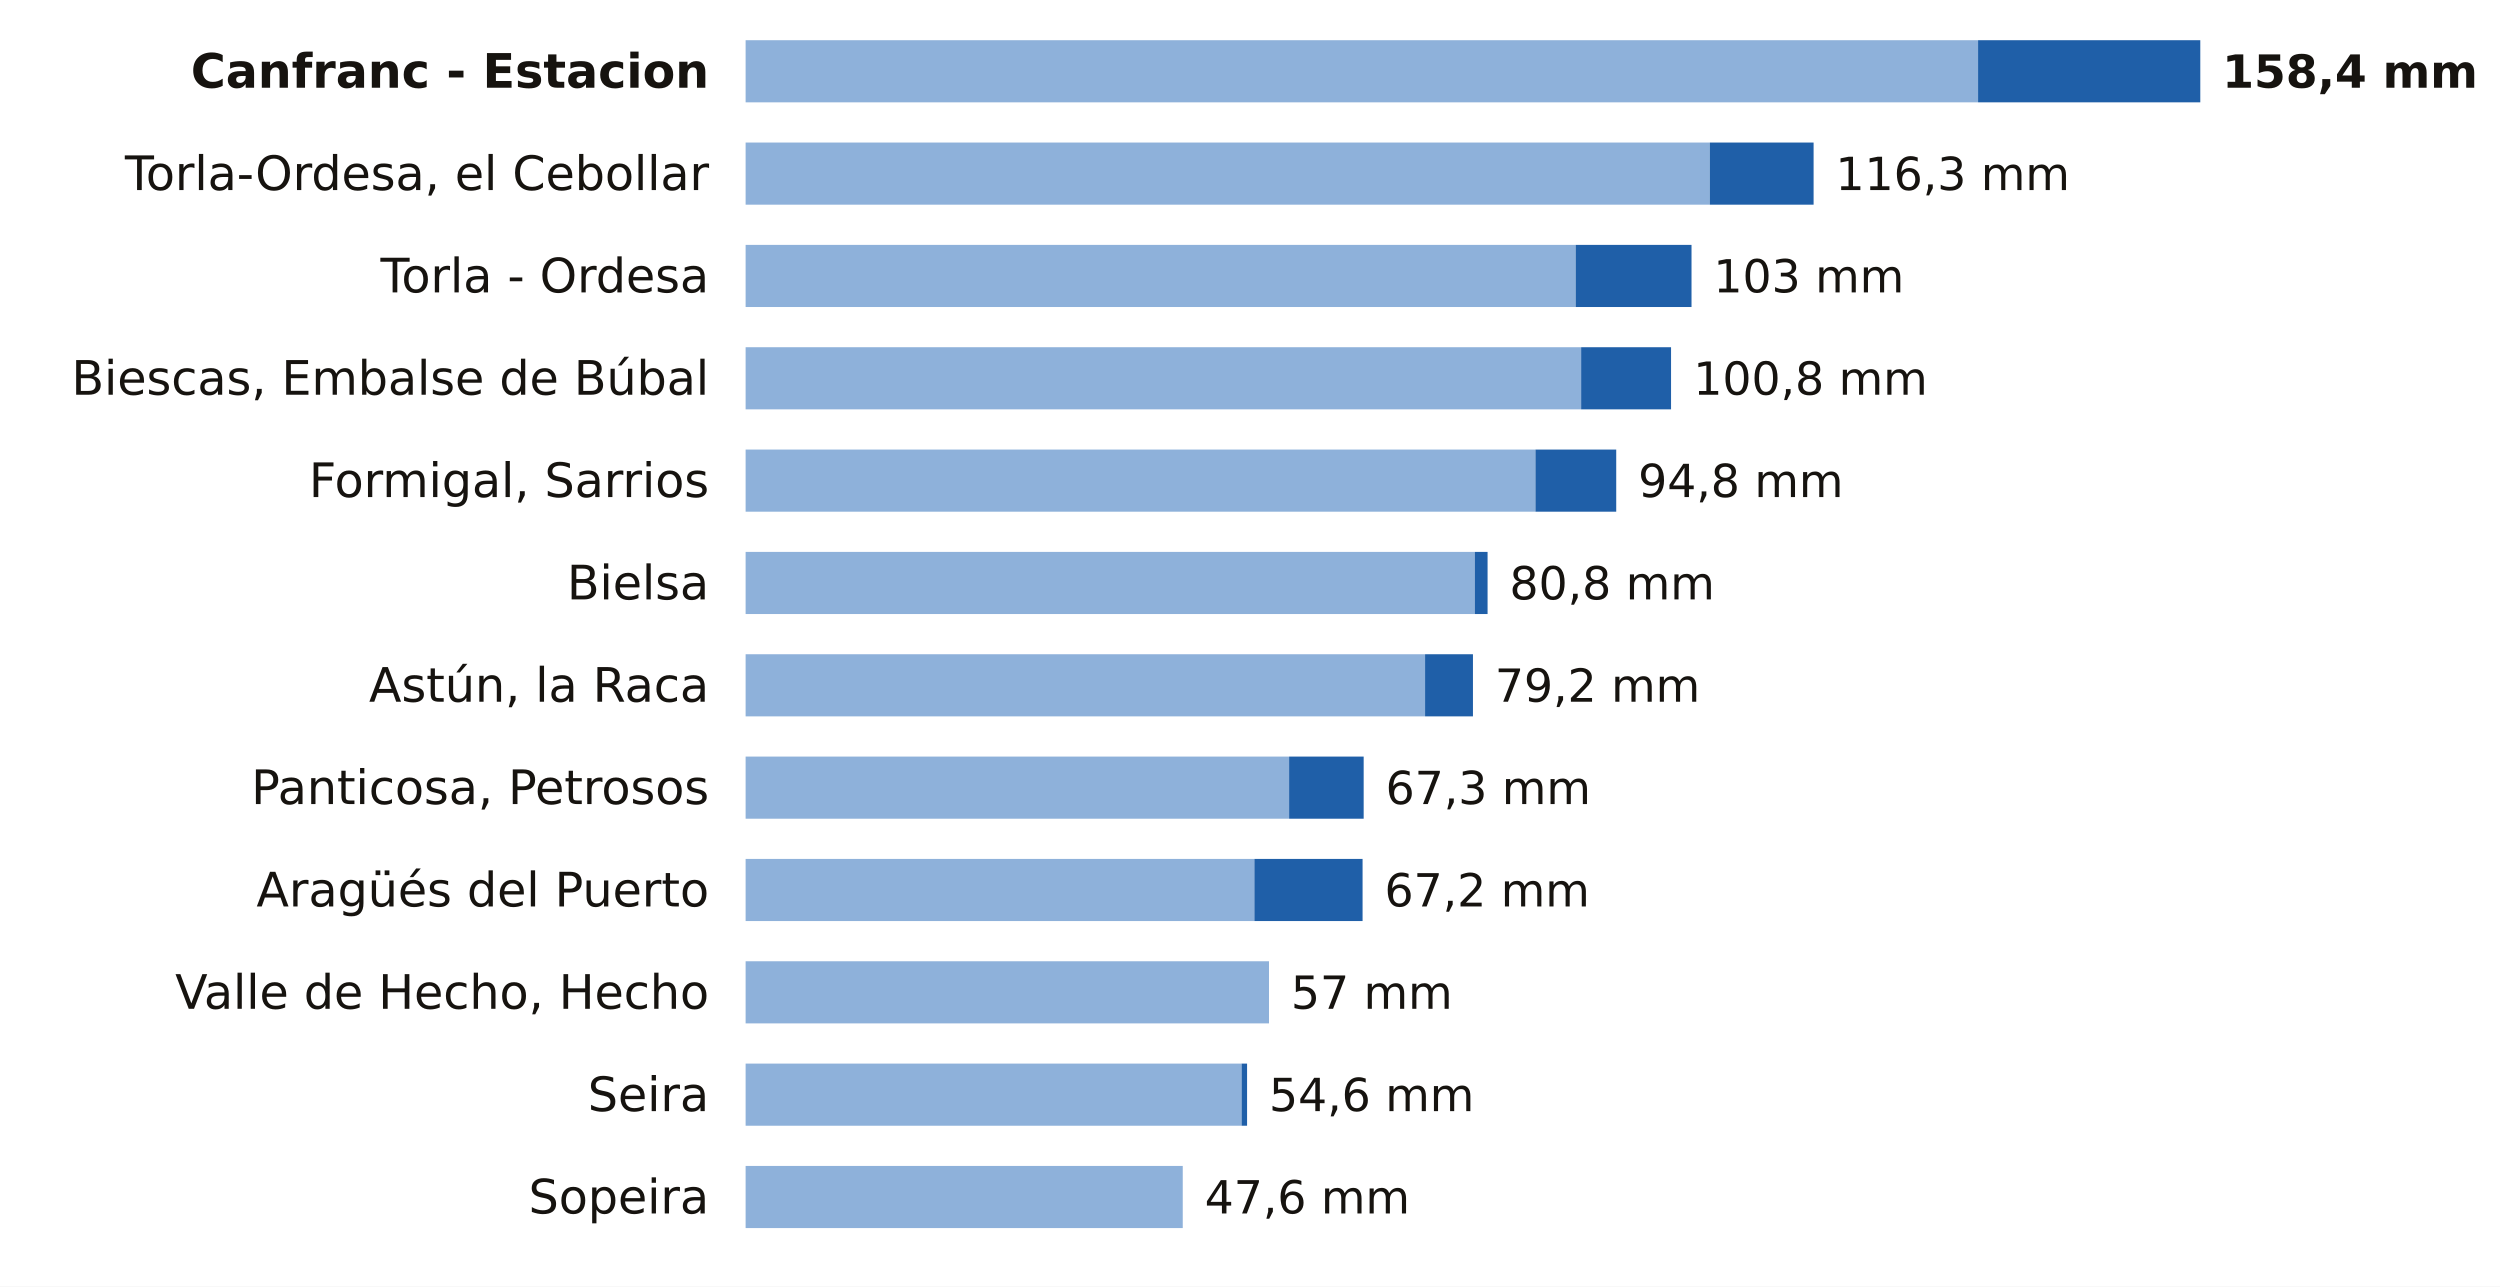
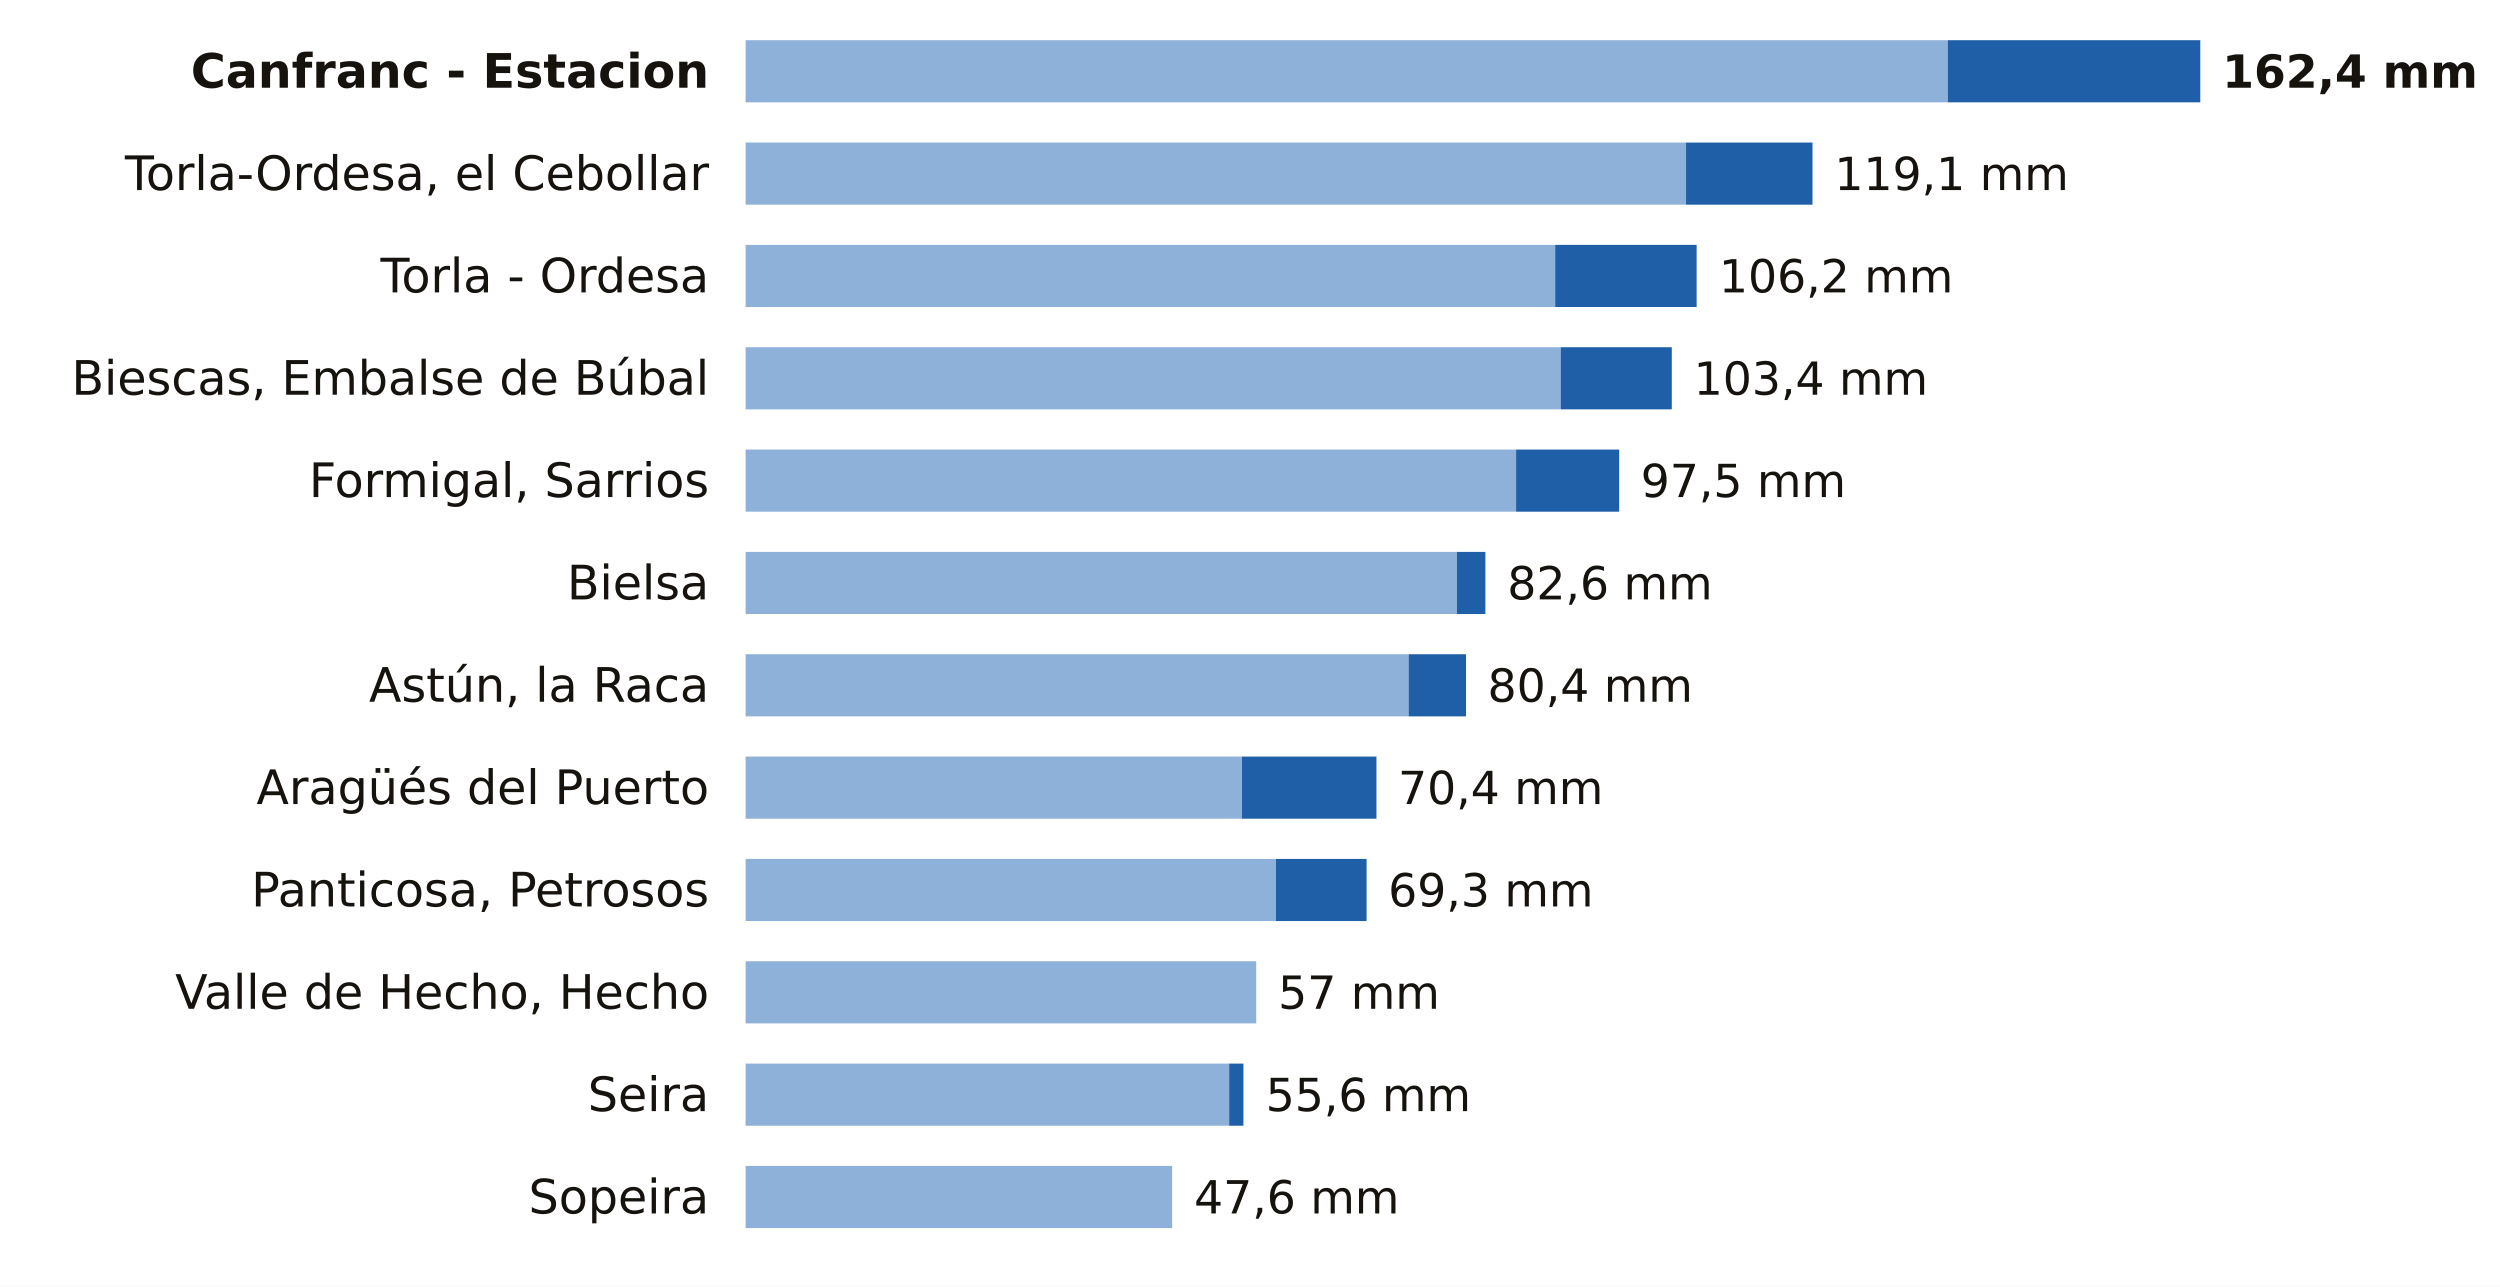
<svg xmlns="http://www.w3.org/2000/svg" viewBox="0 0 684 352" width="684" height="352" role="img" aria-label="La lluvia de los últimos 7 días en las estaciones de AEMET de Huesca">
  <rect width="684" height="352" fill="#FFFFFF" />
  <text x="194.0" y="24.0" font-size="13" fill="#16130F" text-anchor="end" font-weight="600" font-family="Public Sans, DejaVu Sans, Arial, sans-serif">Canfranc - Estacion</text>
-   <rect x="204" y="11" width="337.2" height="17" fill="#8EB1DA" />
-   <rect x="541.2" y="11" width="60.8" height="17" fill="#1F5FA8" />
-   <text x="608.0" y="24.0" font-size="12.5" fill="#16130F" text-anchor="start" font-weight="700" font-family="Public Sans, DejaVu Sans, Arial, sans-serif">158,4 mm</text>
+   <rect x="204" y="11" width="328.9" height="17" fill="#8EB1DA" />
+   <rect x="532.9" y="11" width="69.1" height="17" fill="#1F5FA8" />
+   <text x="608.0" y="24.0" font-size="12.5" fill="#16130F" text-anchor="start" font-weight="700" font-family="Public Sans, DejaVu Sans, Arial, sans-serif">162,4 mm</text>
  <text x="194.0" y="52.0" font-size="13" fill="#16130F" text-anchor="end" font-weight="400" font-family="Public Sans, DejaVu Sans, Arial, sans-serif">Torla-Ordesa, el Cebollar</text>
-   <rect x="204" y="39" width="263.8" height="17" fill="#8EB1DA" />
-   <rect x="467.8" y="39" width="28.4" height="17" fill="#1F5FA8" />
-   <text x="502.2" y="52.0" font-size="12.5" fill="#16130F" text-anchor="start" font-weight="500" font-family="Public Sans, DejaVu Sans, Arial, sans-serif">116,3 mm</text>
+   <rect x="204" y="39" width="257.3" height="17" fill="#8EB1DA" />
+   <rect x="461.3" y="39" width="34.6" height="17" fill="#1F5FA8" />
+   <text x="501.9" y="52.0" font-size="12.5" fill="#16130F" text-anchor="start" font-weight="500" font-family="Public Sans, DejaVu Sans, Arial, sans-serif">119,1 mm</text>
  <text x="194.0" y="80.0" font-size="13" fill="#16130F" text-anchor="end" font-weight="400" font-family="Public Sans, DejaVu Sans, Arial, sans-serif">Torla - Ordesa</text>
-   <rect x="204" y="67" width="227.1" height="17" fill="#8EB1DA" />
-   <rect x="431.1" y="67" width="31.7" height="17" fill="#1F5FA8" />
-   <text x="468.8" y="80.0" font-size="12.5" fill="#16130F" text-anchor="start" font-weight="500" font-family="Public Sans, DejaVu Sans, Arial, sans-serif">103 mm</text>
+   <rect x="204" y="67" width="221.5" height="17" fill="#8EB1DA" />
+   <rect x="425.5" y="67" width="38.7" height="17" fill="#1F5FA8" />
+   <text x="470.3" y="80.0" font-size="12.5" fill="#16130F" text-anchor="start" font-weight="500" font-family="Public Sans, DejaVu Sans, Arial, sans-serif">106,2 mm</text>
  <text x="194.0" y="108.0" font-size="13" fill="#16130F" text-anchor="end" font-weight="400" font-family="Public Sans, DejaVu Sans, Arial, sans-serif">Biescas, Embalse de Búbal</text>
-   <rect x="204" y="95" width="228.6" height="17" fill="#8EB1DA" />
-   <rect x="432.6" y="95" width="24.6" height="17" fill="#1F5FA8" />
-   <text x="463.3" y="108.0" font-size="12.5" fill="#16130F" text-anchor="start" font-weight="500" font-family="Public Sans, DejaVu Sans, Arial, sans-serif">100,8 mm</text>
+   <rect x="204" y="95" width="223.0" height="17" fill="#8EB1DA" />
+   <rect x="427.0" y="95" width="30.4" height="17" fill="#1F5FA8" />
+   <text x="463.4" y="108.0" font-size="12.5" fill="#16130F" text-anchor="start" font-weight="500" font-family="Public Sans, DejaVu Sans, Arial, sans-serif">103,4 mm</text>
  <text x="194.0" y="136.0" font-size="13" fill="#16130F" text-anchor="end" font-weight="400" font-family="Public Sans, DejaVu Sans, Arial, sans-serif">Formigal, Sarrios</text>
-   <rect x="204" y="123" width="216.1" height="17" fill="#8EB1DA" />
-   <rect x="420.1" y="123" width="22.1" height="17" fill="#1F5FA8" />
-   <text x="448.2" y="136.0" font-size="12.5" fill="#16130F" text-anchor="start" font-weight="500" font-family="Public Sans, DejaVu Sans, Arial, sans-serif">94,8 mm</text>
+   <rect x="204" y="123" width="210.8" height="17" fill="#8EB1DA" />
+   <rect x="414.8" y="123" width="28.2" height="17" fill="#1F5FA8" />
+   <text x="448.9" y="136.0" font-size="12.5" fill="#16130F" text-anchor="start" font-weight="500" font-family="Public Sans, DejaVu Sans, Arial, sans-serif">97,5 mm</text>
  <text x="194.0" y="164.0" font-size="13" fill="#16130F" text-anchor="end" font-weight="400" font-family="Public Sans, DejaVu Sans, Arial, sans-serif">Bielsa</text>
-   <rect x="204" y="151" width="199.5" height="17" fill="#8EB1DA" />
-   <rect x="403.5" y="151" width="3.5" height="17" fill="#1F5FA8" />
-   <text x="413.0" y="164.0" font-size="12.5" fill="#16130F" text-anchor="start" font-weight="500" font-family="Public Sans, DejaVu Sans, Arial, sans-serif">80,8 mm</text>
+   <rect x="204" y="151" width="194.6" height="17" fill="#8EB1DA" />
+   <rect x="398.6" y="151" width="7.8" height="17" fill="#1F5FA8" />
+   <text x="412.4" y="164.0" font-size="12.5" fill="#16130F" text-anchor="start" font-weight="500" font-family="Public Sans, DejaVu Sans, Arial, sans-serif">82,6 mm</text>
  <text x="194.0" y="192.0" font-size="13" fill="#16130F" text-anchor="end" font-weight="400" font-family="Public Sans, DejaVu Sans, Arial, sans-serif">Astún, la Raca</text>
-   <rect x="204" y="179" width="185.9" height="17" fill="#8EB1DA" />
-   <rect x="389.9" y="179" width="13.1" height="17" fill="#1F5FA8" />
-   <text x="409.0" y="192.0" font-size="12.5" fill="#16130F" text-anchor="start" font-weight="500" font-family="Public Sans, DejaVu Sans, Arial, sans-serif">79,2 mm</text>
-   <text x="194.0" y="220.0" font-size="13" fill="#16130F" text-anchor="end" font-weight="400" font-family="Public Sans, DejaVu Sans, Arial, sans-serif">Panticosa, Petrosos</text>
-   <rect x="204" y="207" width="148.7" height="17" fill="#8EB1DA" />
-   <rect x="352.7" y="207" width="20.4" height="17" fill="#1F5FA8" />
-   <text x="379.1" y="220.0" font-size="12.5" fill="#16130F" text-anchor="start" font-weight="500" font-family="Public Sans, DejaVu Sans, Arial, sans-serif">67,3 mm</text>
-   <text x="194.0" y="248.0" font-size="13" fill="#16130F" text-anchor="end" font-weight="400" font-family="Public Sans, DejaVu Sans, Arial, sans-serif">Aragüés del Puerto</text>
-   <rect x="204" y="235" width="139.2" height="17" fill="#8EB1DA" />
-   <rect x="343.2" y="235" width="29.6" height="17" fill="#1F5FA8" />
-   <text x="378.8" y="248.0" font-size="12.5" fill="#16130F" text-anchor="start" font-weight="500" font-family="Public Sans, DejaVu Sans, Arial, sans-serif">67,2 mm</text>
+   <rect x="204" y="179" width="181.4" height="17" fill="#8EB1DA" />
+   <rect x="385.4" y="179" width="15.7" height="17" fill="#1F5FA8" />
+   <text x="407.0" y="192.0" font-size="12.5" fill="#16130F" text-anchor="start" font-weight="500" font-family="Public Sans, DejaVu Sans, Arial, sans-serif">80,4 mm</text>
+   <text x="194.0" y="220.0" font-size="13" fill="#16130F" text-anchor="end" font-weight="400" font-family="Public Sans, DejaVu Sans, Arial, sans-serif">Aragüés del Puerto</text>
+   <rect x="204" y="207" width="135.8" height="17" fill="#8EB1DA" />
+   <rect x="339.8" y="207" width="36.8" height="17" fill="#1F5FA8" />
+   <text x="382.5" y="220.0" font-size="12.5" fill="#16130F" text-anchor="start" font-weight="500" font-family="Public Sans, DejaVu Sans, Arial, sans-serif">70,4 mm</text>
+   <text x="194.0" y="248.0" font-size="13" fill="#16130F" text-anchor="end" font-weight="400" font-family="Public Sans, DejaVu Sans, Arial, sans-serif">Panticosa, Petrosos</text>
+   <rect x="204" y="235" width="145.1" height="17" fill="#8EB1DA" />
+   <rect x="349.1" y="235" width="24.8" height="17" fill="#1F5FA8" />
+   <text x="379.8" y="248.0" font-size="12.5" fill="#16130F" text-anchor="start" font-weight="500" font-family="Public Sans, DejaVu Sans, Arial, sans-serif">69,3 mm</text>
  <text x="194.0" y="276.0" font-size="13" fill="#16130F" text-anchor="end" font-weight="400" font-family="Public Sans, DejaVu Sans, Arial, sans-serif">Valle de Hecho, Hecho</text>
-   <rect x="204" y="263" width="143.2" height="17" fill="#8EB1DA" />
-   <text x="353.2" y="276.0" font-size="12.5" fill="#16130F" text-anchor="start" font-weight="500" font-family="Public Sans, DejaVu Sans, Arial, sans-serif">57 mm</text>
+   <rect x="204" y="263" width="139.7" height="17" fill="#8EB1DA" />
+   <text x="349.7" y="276.0" font-size="12.5" fill="#16130F" text-anchor="start" font-weight="500" font-family="Public Sans, DejaVu Sans, Arial, sans-serif">57 mm</text>
  <text x="194.0" y="304.0" font-size="13" fill="#16130F" text-anchor="end" font-weight="400" font-family="Public Sans, DejaVu Sans, Arial, sans-serif">Seira</text>
-   <rect x="204" y="291" width="135.7" height="17" fill="#8EB1DA" />
-   <rect x="339.7" y="291" width="1.5" height="17" fill="#1F5FA8" />
-   <text x="347.2" y="304.0" font-size="12.5" fill="#16130F" text-anchor="start" font-weight="500" font-family="Public Sans, DejaVu Sans, Arial, sans-serif">54,6 mm</text>
+   <rect x="204" y="291" width="132.3" height="17" fill="#8EB1DA" />
+   <rect x="336.3" y="291" width="3.9" height="17" fill="#1F5FA8" />
+   <text x="346.3" y="304.0" font-size="12.5" fill="#16130F" text-anchor="start" font-weight="500" font-family="Public Sans, DejaVu Sans, Arial, sans-serif">55,6 mm</text>
  <text x="194.0" y="332.0" font-size="13" fill="#16130F" text-anchor="end" font-weight="400" font-family="Public Sans, DejaVu Sans, Arial, sans-serif">Sopeira</text>
-   <rect x="204" y="319" width="119.6" height="17" fill="#8EB1DA" />
-   <text x="329.6" y="332.0" font-size="12.5" fill="#16130F" text-anchor="start" font-weight="500" font-family="Public Sans, DejaVu Sans, Arial, sans-serif">47,6 mm</text>
+   <rect x="204" y="319" width="116.7" height="17" fill="#8EB1DA" />
+   <text x="326.7" y="332.0" font-size="12.5" fill="#16130F" text-anchor="start" font-weight="500" font-family="Public Sans, DejaVu Sans, Arial, sans-serif">47,6 mm</text>
</svg>
